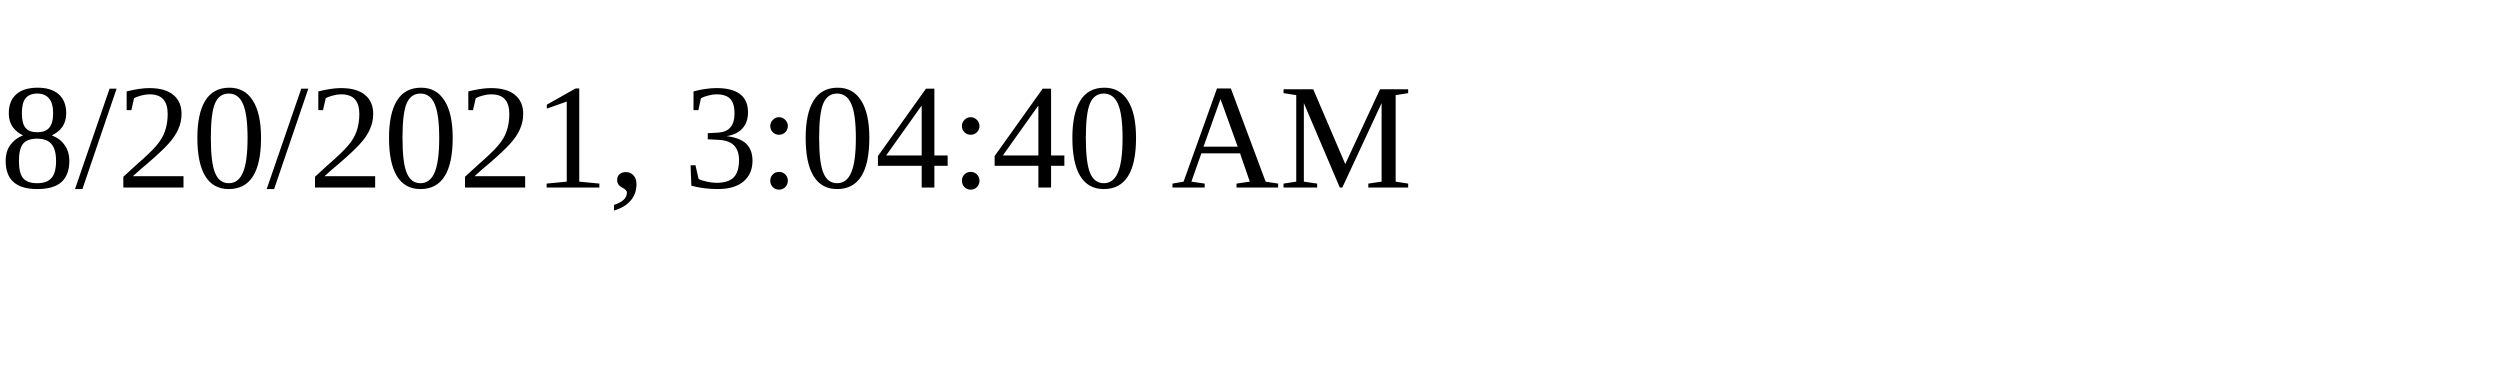
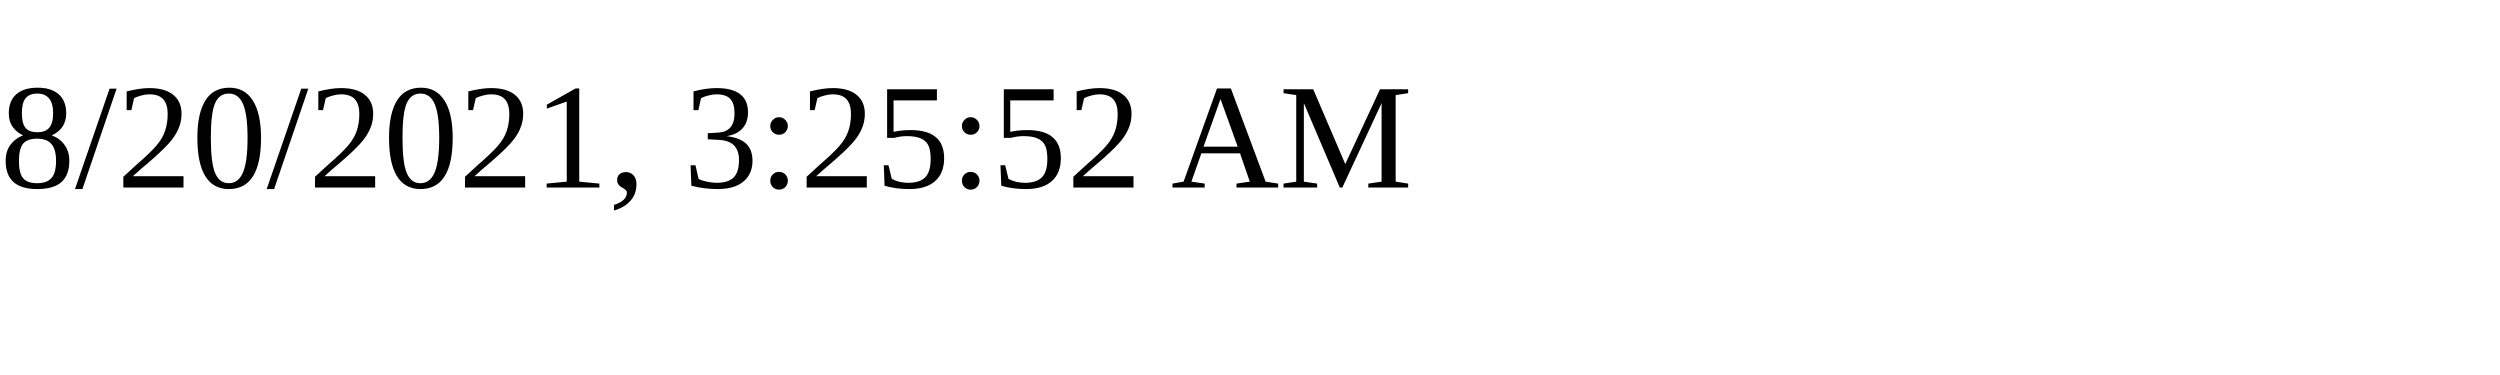
<svg xmlns="http://www.w3.org/2000/svg" height="30" width="200">
-   <text x="0" y="15">8/20/2021, 3:04:40 AM</text>
+   <text x="0" y="15">8/20/2021, 3:25:52 AM</text>
</svg>
